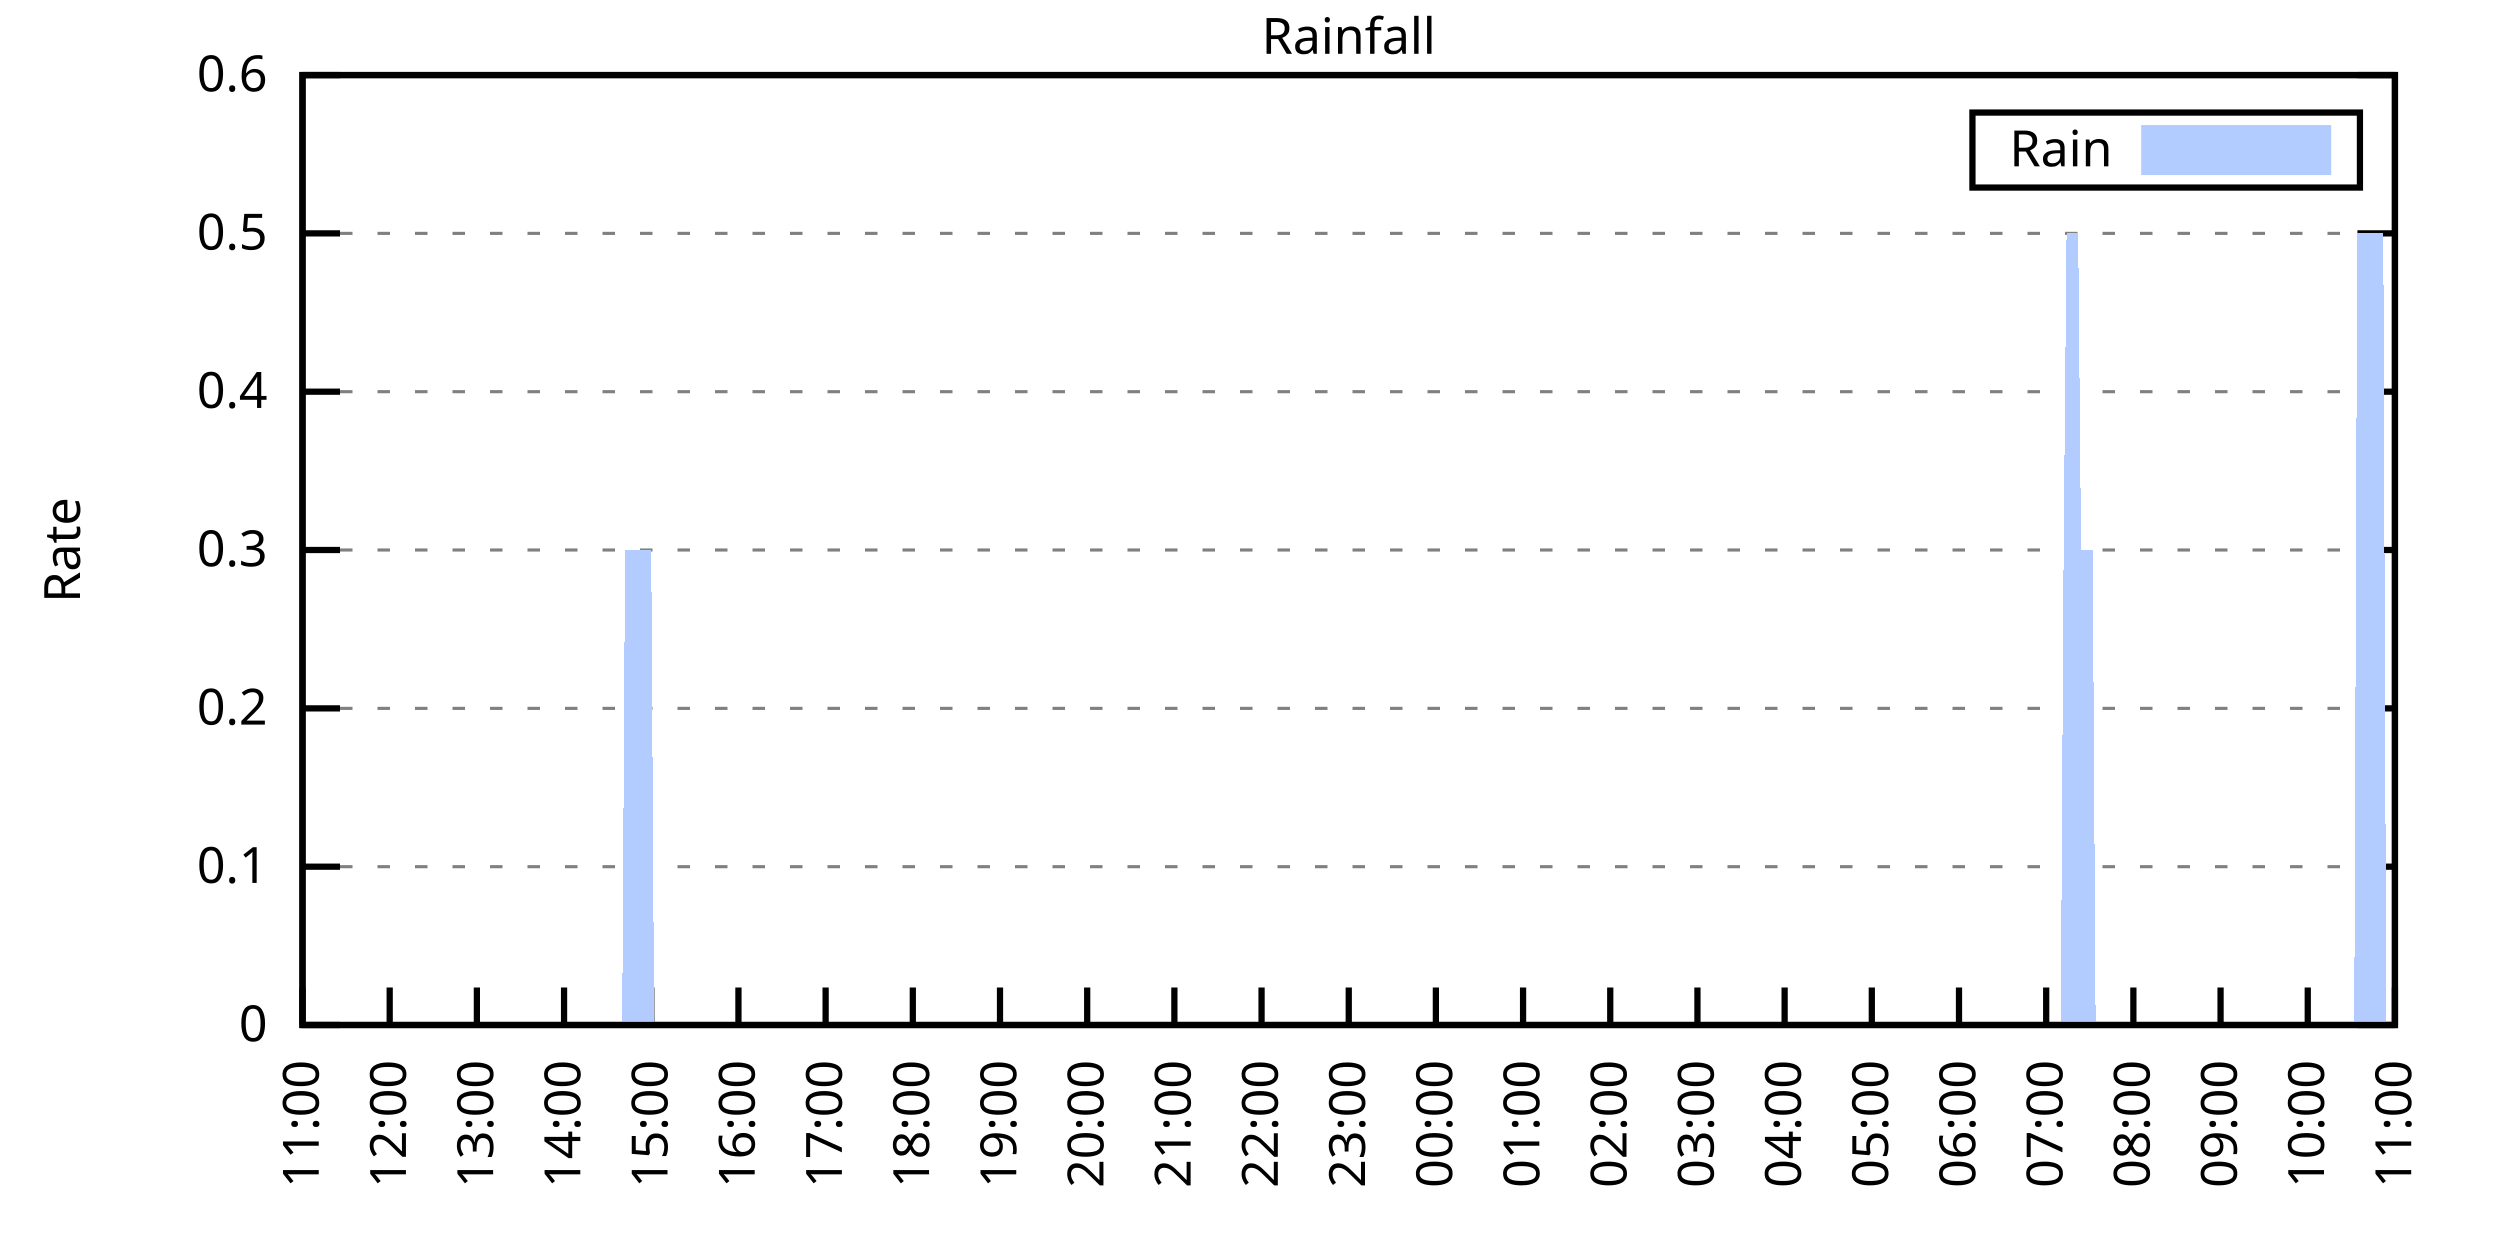
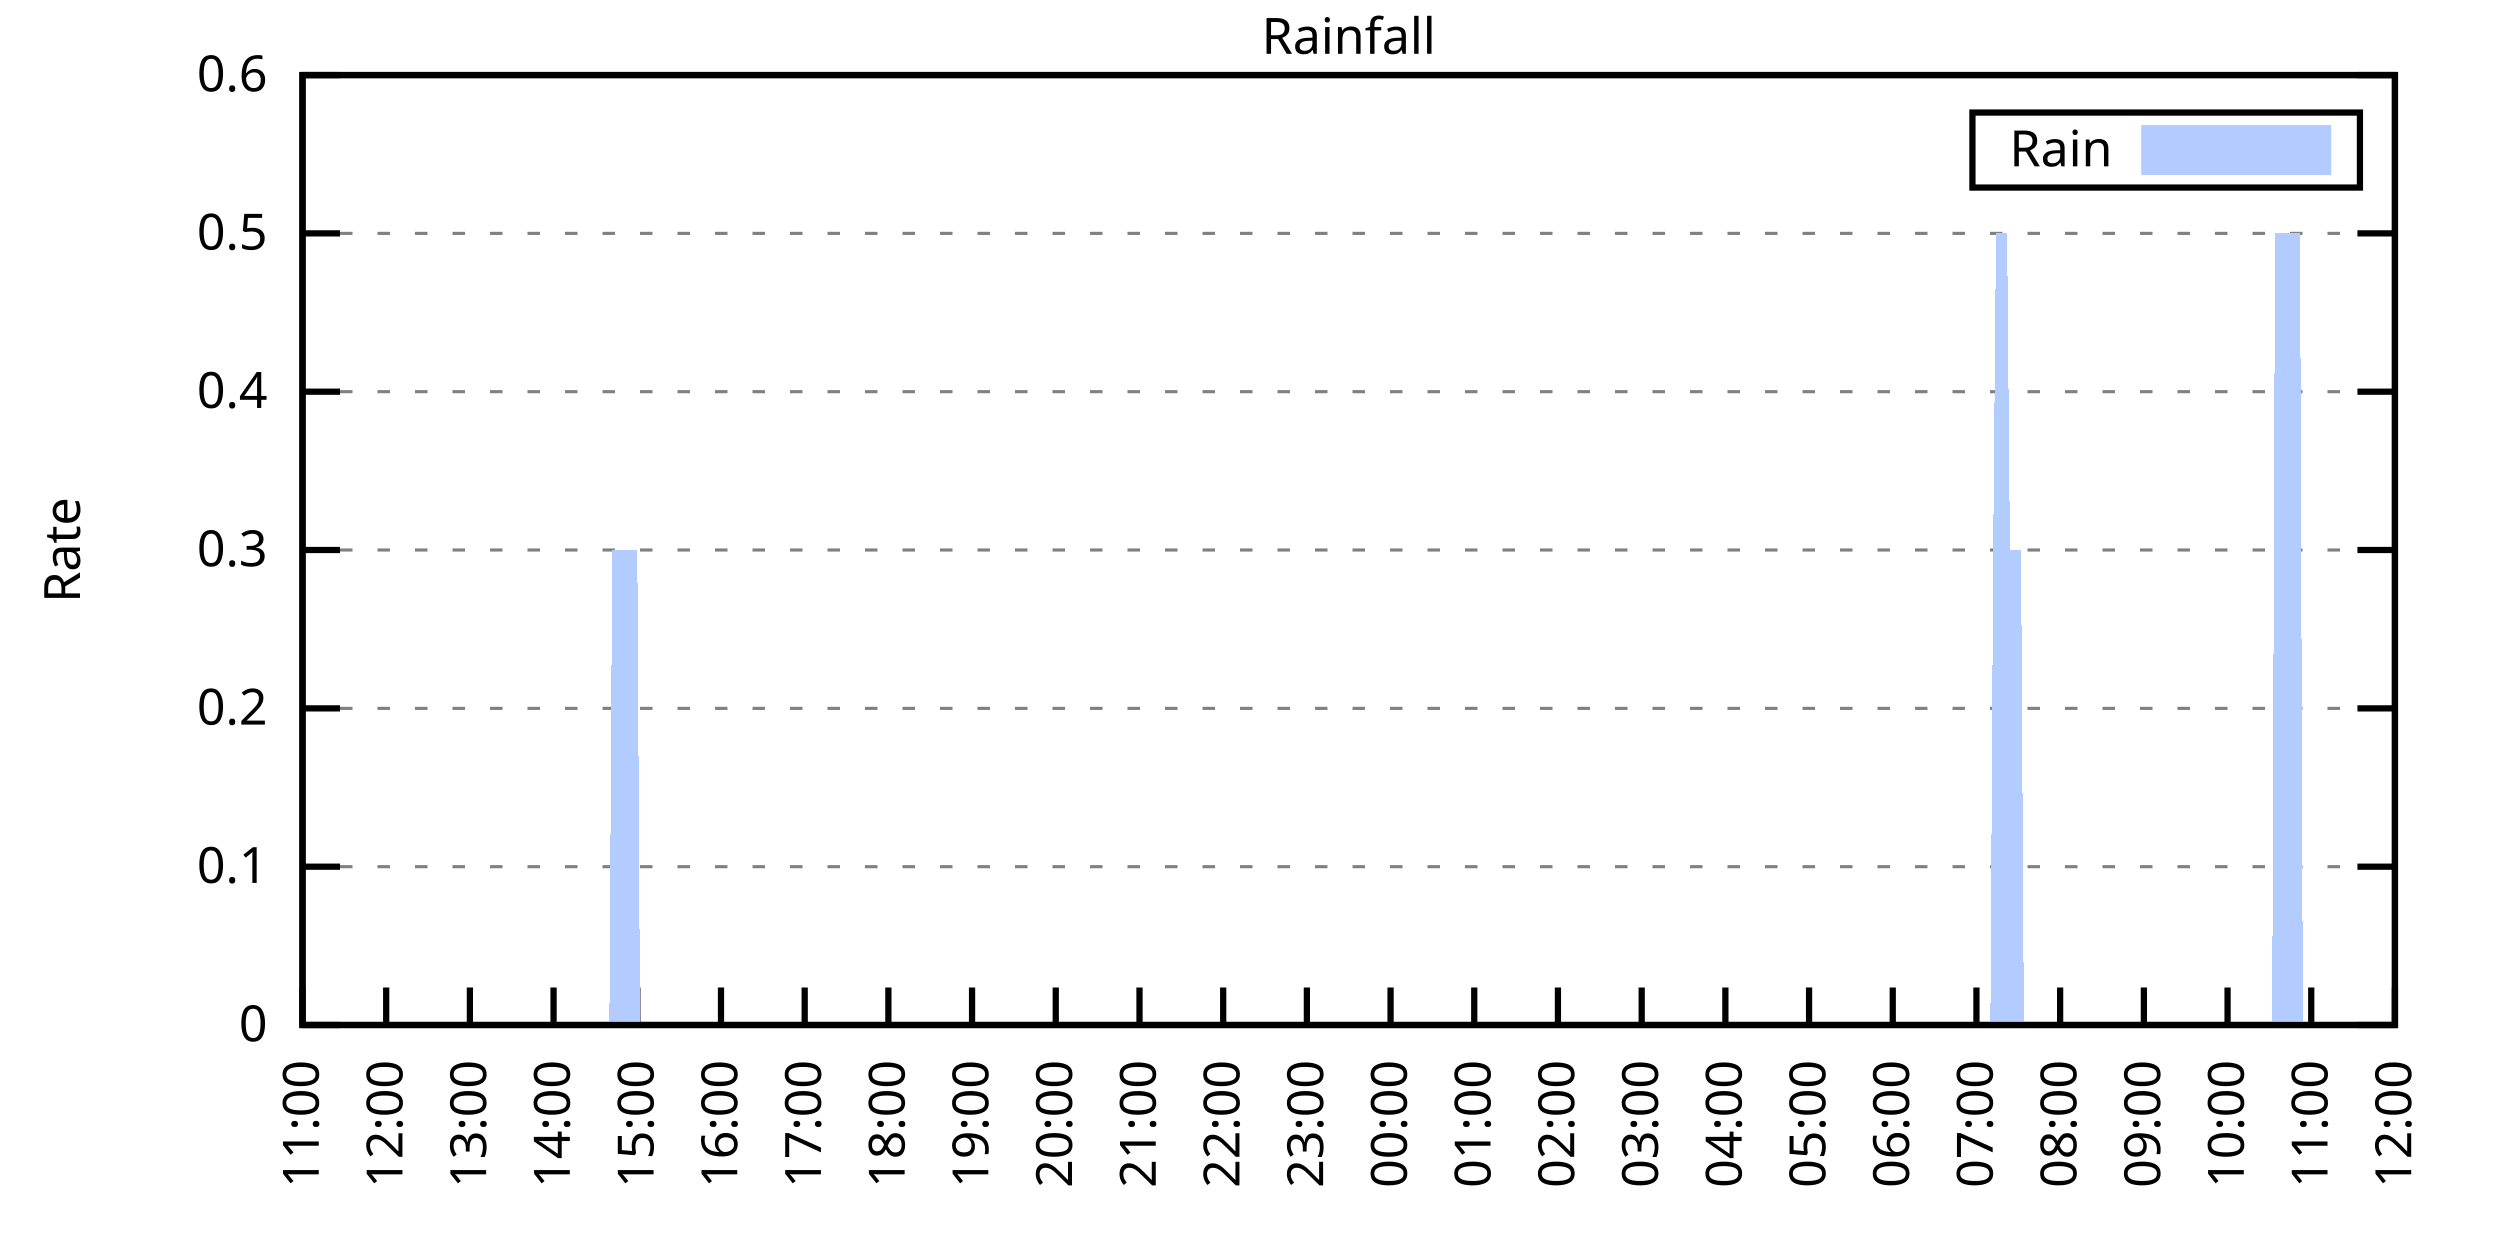
<svg xmlns="http://www.w3.org/2000/svg" xmlns:xlink="http://www.w3.org/1999/xlink" width="400" height="200" viewBox="0 0 400 200">
  <g id="gnuplot_canvas">
    <rect x="0" y="0" width="400" height="200" fill="none" />
    <defs>
      <circle id="gpDot" r="0.5" stroke-width="0.5" stroke="currentColor" />
      <path id="gpPt0" stroke-width="0.333" stroke="currentColor" d="M-1,0 h2 M0,-1 v2" />
      <path id="gpPt1" stroke-width="0.333" stroke="currentColor" d="M-1,-1 L1,1 M1,-1 L-1,1" />
      <path id="gpPt2" stroke-width="0.333" stroke="currentColor" d="M-1,0 L1,0 M0,-1 L0,1 M-1,-1 L1,1 M-1,1 L1,-1" />
      <rect id="gpPt3" stroke-width="0.333" stroke="currentColor" x="-1" y="-1" width="2" height="2" />
      <rect id="gpPt4" stroke-width="0.333" stroke="currentColor" fill="currentColor" x="-1" y="-1" width="2" height="2" />
      <circle id="gpPt5" stroke-width="0.333" stroke="currentColor" cx="0" cy="0" r="1" />
      <use xlink:href="#gpPt5" id="gpPt6" fill="currentColor" stroke="none" />
      <path id="gpPt7" stroke-width="0.333" stroke="currentColor" d="M0,-1.33 L-1.33,0.67 L1.33,0.67 z" />
      <use xlink:href="#gpPt7" id="gpPt8" fill="currentColor" stroke="none" />
      <use xlink:href="#gpPt7" id="gpPt9" stroke="currentColor" transform="rotate(180)" />
      <use xlink:href="#gpPt9" id="gpPt10" fill="currentColor" stroke="none" />
      <use xlink:href="#gpPt3" id="gpPt11" stroke="currentColor" transform="rotate(45)" />
      <use xlink:href="#gpPt11" id="gpPt12" fill="currentColor" stroke="none" />
      <path id="gpPt13" stroke-width="0.333" stroke="currentColor" d="M0,1.330 L1.265,0.411 L0.782,-1.067 L-0.782,-1.076 L-1.265,0.411 z" />
      <use xlink:href="#gpPt13" id="gpPt14" fill="currentColor" stroke="none" />
      <filter id="textbox" filterUnits="objectBoundingBox" x="0" y="0" height="1" width="1">
        <feFlood flood-color="white" flood-opacity="1" result="bgnd" />
        <feComposite in="SourceGraphic" in2="bgnd" operator="atop" />
      </filter>
      <filter id="greybox" filterUnits="objectBoundingBox" x="0" y="0" height="1" width="1">
        <feFlood flood-color="lightgrey" flood-opacity="1" result="grey" />
        <feComposite in="SourceGraphic" in2="grey" operator="atop" />
      </filter>
    </defs>
    <g fill="none" color="white" stroke="currentColor" stroke-width="1.00" stroke-linecap="butt" stroke-linejoin="miter">
</g>
    <g fill="none" color="black" stroke="currentColor" stroke-width="1.00" stroke-linecap="butt" stroke-linejoin="miter">
      <g stroke="none" shape-rendering="crispEdges">
        <polygon fill="rgb(255, 255, 255)" points="48.40,164.00 383.18,164.00 383.18,12.02 48.40,12.02 " />
      </g>
    </g>
    <g fill="none" color="black" stroke="currentColor" stroke-width="1.00" stroke-linecap="butt" stroke-linejoin="miter">
</g>
    <g fill="none" color="black" stroke="black" stroke-width="0.50" stroke-linecap="butt" stroke-linejoin="miter">
</g>
    <g fill="none" color="gray" stroke="currentColor" stroke-width="0.50" stroke-linecap="butt" stroke-linejoin="miter">
      <path stroke="gray" stroke-dasharray="2,4" class="gridline" d="M48.40,164.00 L383.19,164.00  " />
    </g>
    <g fill="none" color="gray" stroke="gray" stroke-width="1.00" stroke-linecap="butt" stroke-linejoin="miter">
</g>
    <g fill="none" color="black" stroke="currentColor" stroke-width="1.00" stroke-linecap="butt" stroke-linejoin="miter">
      <path stroke="black" d="M48.40,164.00 L54.40,164.00 M383.19,164.00 L377.19,164.00  " />
      <g transform="translate(42.80,166.60)" stroke="none" fill="black" font-family="Sans" font-size="8.00" text-anchor="end">
        <text>
          <tspan font-family="Sans"> 0</tspan>
        </text>
      </g>
    </g>
    <g fill="none" color="black" stroke="currentColor" stroke-width="1.00" stroke-linecap="butt" stroke-linejoin="miter">
</g>
    <g fill="none" color="black" stroke="black" stroke-width="0.50" stroke-linecap="butt" stroke-linejoin="miter">
</g>
    <g fill="none" color="gray" stroke="currentColor" stroke-width="0.50" stroke-linecap="butt" stroke-linejoin="miter">
      <path stroke="gray" stroke-dasharray="2,4" class="gridline" d="M48.40,138.67 L383.19,138.67  " />
    </g>
    <g fill="none" color="gray" stroke="gray" stroke-width="1.00" stroke-linecap="butt" stroke-linejoin="miter">
</g>
    <g fill="none" color="black" stroke="currentColor" stroke-width="1.00" stroke-linecap="butt" stroke-linejoin="miter">
      <path stroke="black" d="M48.40,138.67 L54.40,138.67 M383.19,138.67 L377.19,138.67  " />
      <g transform="translate(42.80,141.27)" stroke="none" fill="black" font-family="Sans" font-size="8.00" text-anchor="end">
        <text>
          <tspan font-family="Sans"> 0.1</tspan>
        </text>
      </g>
    </g>
    <g fill="none" color="black" stroke="currentColor" stroke-width="1.00" stroke-linecap="butt" stroke-linejoin="miter">
</g>
    <g fill="none" color="black" stroke="black" stroke-width="0.50" stroke-linecap="butt" stroke-linejoin="miter">
</g>
    <g fill="none" color="gray" stroke="currentColor" stroke-width="0.50" stroke-linecap="butt" stroke-linejoin="miter">
      <path stroke="gray" stroke-dasharray="2,4" class="gridline" d="M48.40,113.34 L383.19,113.34  " />
    </g>
    <g fill="none" color="gray" stroke="gray" stroke-width="1.00" stroke-linecap="butt" stroke-linejoin="miter">
</g>
    <g fill="none" color="black" stroke="currentColor" stroke-width="1.00" stroke-linecap="butt" stroke-linejoin="miter">
      <path stroke="black" d="M48.40,113.34 L54.40,113.34 M383.19,113.34 L377.19,113.34  " />
      <g transform="translate(42.80,115.94)" stroke="none" fill="black" font-family="Sans" font-size="8.00" text-anchor="end">
        <text>
          <tspan font-family="Sans"> 0.2</tspan>
        </text>
      </g>
    </g>
    <g fill="none" color="black" stroke="currentColor" stroke-width="1.00" stroke-linecap="butt" stroke-linejoin="miter">
</g>
    <g fill="none" color="black" stroke="black" stroke-width="0.50" stroke-linecap="butt" stroke-linejoin="miter">
</g>
    <g fill="none" color="gray" stroke="currentColor" stroke-width="0.50" stroke-linecap="butt" stroke-linejoin="miter">
      <path stroke="gray" stroke-dasharray="2,4" class="gridline" d="M48.40,88.00 L383.19,88.00  " />
    </g>
    <g fill="none" color="gray" stroke="gray" stroke-width="1.00" stroke-linecap="butt" stroke-linejoin="miter">
</g>
    <g fill="none" color="black" stroke="currentColor" stroke-width="1.00" stroke-linecap="butt" stroke-linejoin="miter">
      <path stroke="black" d="M48.40,88.00 L54.40,88.00 M383.19,88.00 L377.19,88.00  " />
      <g transform="translate(42.80,90.60)" stroke="none" fill="black" font-family="Sans" font-size="8.00" text-anchor="end">
        <text>
          <tspan font-family="Sans"> 0.3</tspan>
        </text>
      </g>
    </g>
    <g fill="none" color="black" stroke="currentColor" stroke-width="1.00" stroke-linecap="butt" stroke-linejoin="miter">
</g>
    <g fill="none" color="black" stroke="black" stroke-width="0.50" stroke-linecap="butt" stroke-linejoin="miter">
</g>
    <g fill="none" color="gray" stroke="currentColor" stroke-width="0.50" stroke-linecap="butt" stroke-linejoin="miter">
      <path stroke="gray" stroke-dasharray="2,4" class="gridline" d="M48.40,62.67 L383.19,62.67  " />
    </g>
    <g fill="none" color="gray" stroke="gray" stroke-width="1.00" stroke-linecap="butt" stroke-linejoin="miter">
</g>
    <g fill="none" color="black" stroke="currentColor" stroke-width="1.00" stroke-linecap="butt" stroke-linejoin="miter">
      <path stroke="black" d="M48.40,62.67 L54.40,62.67 M383.19,62.67 L377.19,62.67  " />
      <g transform="translate(42.80,65.27)" stroke="none" fill="black" font-family="Sans" font-size="8.00" text-anchor="end">
        <text>
          <tspan font-family="Sans"> 0.4</tspan>
        </text>
      </g>
    </g>
    <g fill="none" color="black" stroke="currentColor" stroke-width="1.00" stroke-linecap="butt" stroke-linejoin="miter">
</g>
    <g fill="none" color="black" stroke="black" stroke-width="0.50" stroke-linecap="butt" stroke-linejoin="miter">
</g>
    <g fill="none" color="gray" stroke="currentColor" stroke-width="0.50" stroke-linecap="butt" stroke-linejoin="miter">
      <path stroke="gray" stroke-dasharray="2,4" class="gridline" d="M48.40,37.34 L383.19,37.34  " />
    </g>
    <g fill="none" color="gray" stroke="gray" stroke-width="1.00" stroke-linecap="butt" stroke-linejoin="miter">
</g>
    <g fill="none" color="black" stroke="currentColor" stroke-width="1.00" stroke-linecap="butt" stroke-linejoin="miter">
      <path stroke="black" d="M48.40,37.34 L54.40,37.34 M383.19,37.34 L377.19,37.34  " />
      <g transform="translate(42.80,39.94)" stroke="none" fill="black" font-family="Sans" font-size="8.00" text-anchor="end">
        <text>
          <tspan font-family="Sans"> 0.5</tspan>
        </text>
      </g>
    </g>
    <g fill="none" color="black" stroke="currentColor" stroke-width="1.00" stroke-linecap="butt" stroke-linejoin="miter">
</g>
    <g fill="none" color="black" stroke="black" stroke-width="0.50" stroke-linecap="butt" stroke-linejoin="miter">
</g>
    <g fill="none" color="gray" stroke="currentColor" stroke-width="0.50" stroke-linecap="butt" stroke-linejoin="miter">
      <path stroke="gray" stroke-dasharray="2,4" class="gridline" d="M48.40,12.01 L383.19,12.01  " />
    </g>
    <g fill="none" color="gray" stroke="gray" stroke-width="1.00" stroke-linecap="butt" stroke-linejoin="miter">
</g>
    <g fill="none" color="black" stroke="currentColor" stroke-width="1.00" stroke-linecap="butt" stroke-linejoin="miter">
      <path stroke="black" d="M48.40,12.01 L54.40,12.01 M383.19,12.01 L377.19,12.01  " />
      <g transform="translate(42.80,14.61)" stroke="none" fill="black" font-family="Sans" font-size="8.00" text-anchor="end">
        <text>
          <tspan font-family="Sans"> 0.6</tspan>
        </text>
      </g>
    </g>
    <g fill="none" color="black" stroke="currentColor" stroke-width="1.00" stroke-linecap="butt" stroke-linejoin="miter">
      <path stroke="black" d="M48.40,164.00 L48.40,158.00  " />
      <g transform="translate(51.00,169.60) rotate(270.00)" stroke="none" fill="black" font-family="Sans" font-size="8.00" text-anchor="end">
        <text>
          <tspan font-family="Sans">11:00</tspan>
        </text>
      </g>
    </g>
    <g fill="none" color="black" stroke="currentColor" stroke-width="1.00" stroke-linecap="butt" stroke-linejoin="miter">
-       <path stroke="black" d="M62.35,164.00 L62.35,158.00  " />
-       <g transform="translate(64.95,169.60) rotate(270.00)" stroke="none" fill="black" font-family="Sans" font-size="8.00" text-anchor="end">
+       <path stroke="black" d="M61.79,164.00 L61.79,158.00  " />
+       <g transform="translate(64.39,169.60) rotate(270.00)" stroke="none" fill="black" font-family="Sans" font-size="8.00" text-anchor="end">
        <text>
          <tspan font-family="Sans">12:00</tspan>
        </text>
      </g>
    </g>
    <g fill="none" color="black" stroke="currentColor" stroke-width="1.00" stroke-linecap="butt" stroke-linejoin="miter">
-       <path stroke="black" d="M76.30,164.00 L76.30,158.00  " />
-       <g transform="translate(78.90,169.60) rotate(270.00)" stroke="none" fill="black" font-family="Sans" font-size="8.00" text-anchor="end">
+       <path stroke="black" d="M75.18,164.00 L75.18,158.00  " />
+       <g transform="translate(77.78,169.60) rotate(270.00)" stroke="none" fill="black" font-family="Sans" font-size="8.00" text-anchor="end">
        <text>
          <tspan font-family="Sans">13:00</tspan>
        </text>
      </g>
    </g>
    <g fill="none" color="black" stroke="currentColor" stroke-width="1.00" stroke-linecap="butt" stroke-linejoin="miter">
-       <path stroke="black" d="M90.25,164.00 L90.25,158.00  " />
-       <g transform="translate(92.85,169.60) rotate(270.00)" stroke="none" fill="black" font-family="Sans" font-size="8.00" text-anchor="end">
+       <path stroke="black" d="M88.57,164.00 L88.57,158.00  " />
+       <g transform="translate(91.17,169.60) rotate(270.00)" stroke="none" fill="black" font-family="Sans" font-size="8.00" text-anchor="end">
        <text>
          <tspan font-family="Sans">14:00</tspan>
        </text>
      </g>
    </g>
    <g fill="none" color="black" stroke="currentColor" stroke-width="1.00" stroke-linecap="butt" stroke-linejoin="miter">
-       <path stroke="black" d="M104.20,164.00 L104.20,158.00  " />
-       <g transform="translate(106.80,169.60) rotate(270.00)" stroke="none" fill="black" font-family="Sans" font-size="8.00" text-anchor="end">
+       <path stroke="black" d="M101.97,164.00 L101.97,158.00  " />
+       <g transform="translate(104.57,169.60) rotate(270.00)" stroke="none" fill="black" font-family="Sans" font-size="8.00" text-anchor="end">
        <text>
          <tspan font-family="Sans">15:00</tspan>
        </text>
      </g>
    </g>
    <g fill="none" color="black" stroke="currentColor" stroke-width="1.00" stroke-linecap="butt" stroke-linejoin="miter">
-       <path stroke="black" d="M118.15,164.00 L118.15,158.00  " />
-       <g transform="translate(120.75,169.60) rotate(270.00)" stroke="none" fill="black" font-family="Sans" font-size="8.00" text-anchor="end">
+       <path stroke="black" d="M115.36,164.00 L115.36,158.00  " />
+       <g transform="translate(117.96,169.60) rotate(270.00)" stroke="none" fill="black" font-family="Sans" font-size="8.00" text-anchor="end">
        <text>
          <tspan font-family="Sans">16:00</tspan>
        </text>
      </g>
    </g>
    <g fill="none" color="black" stroke="currentColor" stroke-width="1.00" stroke-linecap="butt" stroke-linejoin="miter">
-       <path stroke="black" d="M132.10,164.00 L132.10,158.00  " />
-       <g transform="translate(134.70,169.60) rotate(270.00)" stroke="none" fill="black" font-family="Sans" font-size="8.00" text-anchor="end">
+       <path stroke="black" d="M128.75,164.00 L128.75,158.00  " />
+       <g transform="translate(131.35,169.60) rotate(270.00)" stroke="none" fill="black" font-family="Sans" font-size="8.00" text-anchor="end">
        <text>
          <tspan font-family="Sans">17:00</tspan>
        </text>
      </g>
    </g>
    <g fill="none" color="black" stroke="currentColor" stroke-width="1.00" stroke-linecap="butt" stroke-linejoin="miter">
-       <path stroke="black" d="M146.05,164.00 L146.05,158.00  " />
-       <g transform="translate(148.65,169.60) rotate(270.00)" stroke="none" fill="black" font-family="Sans" font-size="8.00" text-anchor="end">
+       <path stroke="black" d="M142.14,164.00 L142.14,158.00  " />
+       <g transform="translate(144.74,169.60) rotate(270.00)" stroke="none" fill="black" font-family="Sans" font-size="8.00" text-anchor="end">
        <text>
          <tspan font-family="Sans">18:00</tspan>
        </text>
      </g>
    </g>
    <g fill="none" color="black" stroke="currentColor" stroke-width="1.00" stroke-linecap="butt" stroke-linejoin="miter">
-       <path stroke="black" d="M160.00,164.00 L160.00,158.00  " />
-       <g transform="translate(162.60,169.60) rotate(270.00)" stroke="none" fill="black" font-family="Sans" font-size="8.00" text-anchor="end">
+       <path stroke="black" d="M155.53,164.00 L155.53,158.00  " />
+       <g transform="translate(158.13,169.60) rotate(270.00)" stroke="none" fill="black" font-family="Sans" font-size="8.00" text-anchor="end">
        <text>
          <tspan font-family="Sans">19:00</tspan>
        </text>
      </g>
    </g>
    <g fill="none" color="black" stroke="currentColor" stroke-width="1.00" stroke-linecap="butt" stroke-linejoin="miter">
-       <path stroke="black" d="M173.95,164.00 L173.95,158.00  " />
-       <g transform="translate(176.55,169.60) rotate(270.00)" stroke="none" fill="black" font-family="Sans" font-size="8.00" text-anchor="end">
+       <path stroke="black" d="M168.92,164.00 L168.92,158.00  " />
+       <g transform="translate(171.52,169.60) rotate(270.00)" stroke="none" fill="black" font-family="Sans" font-size="8.00" text-anchor="end">
        <text>
          <tspan font-family="Sans">20:00</tspan>
        </text>
      </g>
    </g>
    <g fill="none" color="black" stroke="currentColor" stroke-width="1.00" stroke-linecap="butt" stroke-linejoin="miter">
-       <path stroke="black" d="M187.90,164.00 L187.90,158.00  " />
-       <g transform="translate(190.50,169.60) rotate(270.00)" stroke="none" fill="black" font-family="Sans" font-size="8.00" text-anchor="end">
+       <path stroke="black" d="M182.32,164.00 L182.32,158.00  " />
+       <g transform="translate(184.92,169.60) rotate(270.00)" stroke="none" fill="black" font-family="Sans" font-size="8.00" text-anchor="end">
        <text>
          <tspan font-family="Sans">21:00</tspan>
        </text>
      </g>
    </g>
    <g fill="none" color="black" stroke="currentColor" stroke-width="1.00" stroke-linecap="butt" stroke-linejoin="miter">
-       <path stroke="black" d="M201.85,164.00 L201.85,158.00  " />
-       <g transform="translate(204.45,169.60) rotate(270.00)" stroke="none" fill="black" font-family="Sans" font-size="8.00" text-anchor="end">
+       <path stroke="black" d="M195.71,164.00 L195.71,158.00  " />
+       <g transform="translate(198.31,169.60) rotate(270.00)" stroke="none" fill="black" font-family="Sans" font-size="8.00" text-anchor="end">
        <text>
          <tspan font-family="Sans">22:00</tspan>
        </text>
      </g>
    </g>
    <g fill="none" color="black" stroke="currentColor" stroke-width="1.00" stroke-linecap="butt" stroke-linejoin="miter">
-       <path stroke="black" d="M215.80,164.00 L215.80,158.00  " />
-       <g transform="translate(218.40,169.60) rotate(270.00)" stroke="none" fill="black" font-family="Sans" font-size="8.00" text-anchor="end">
+       <path stroke="black" d="M209.10,164.00 L209.10,158.00  " />
+       <g transform="translate(211.70,169.60) rotate(270.00)" stroke="none" fill="black" font-family="Sans" font-size="8.00" text-anchor="end">
        <text>
          <tspan font-family="Sans">23:00</tspan>
        </text>
      </g>
    </g>
    <g fill="none" color="black" stroke="currentColor" stroke-width="1.00" stroke-linecap="butt" stroke-linejoin="miter">
-       <path stroke="black" d="M229.74,164.00 L229.74,158.00  " />
-       <g transform="translate(232.34,169.60) rotate(270.00)" stroke="none" fill="black" font-family="Sans" font-size="8.00" text-anchor="end">
+       <path stroke="black" d="M222.49,164.00 L222.49,158.00  " />
+       <g transform="translate(225.09,169.60) rotate(270.00)" stroke="none" fill="black" font-family="Sans" font-size="8.00" text-anchor="end">
        <text>
          <tspan font-family="Sans">00:00</tspan>
        </text>
      </g>
    </g>
    <g fill="none" color="black" stroke="currentColor" stroke-width="1.00" stroke-linecap="butt" stroke-linejoin="miter">
-       <path stroke="black" d="M243.69,164.00 L243.69,158.00  " />
-       <g transform="translate(246.29,169.60) rotate(270.00)" stroke="none" fill="black" font-family="Sans" font-size="8.00" text-anchor="end">
+       <path stroke="black" d="M235.88,164.00 L235.88,158.00  " />
+       <g transform="translate(238.48,169.60) rotate(270.00)" stroke="none" fill="black" font-family="Sans" font-size="8.00" text-anchor="end">
        <text>
          <tspan font-family="Sans">01:00</tspan>
        </text>
      </g>
    </g>
    <g fill="none" color="black" stroke="currentColor" stroke-width="1.00" stroke-linecap="butt" stroke-linejoin="miter">
-       <path stroke="black" d="M257.64,164.00 L257.64,158.00  " />
-       <g transform="translate(260.24,169.60) rotate(270.00)" stroke="none" fill="black" font-family="Sans" font-size="8.00" text-anchor="end">
+       <path stroke="black" d="M249.27,164.00 L249.27,158.00  " />
+       <g transform="translate(251.87,169.60) rotate(270.00)" stroke="none" fill="black" font-family="Sans" font-size="8.00" text-anchor="end">
        <text>
          <tspan font-family="Sans">02:00</tspan>
        </text>
      </g>
    </g>
    <g fill="none" color="black" stroke="currentColor" stroke-width="1.00" stroke-linecap="butt" stroke-linejoin="miter">
-       <path stroke="black" d="M271.59,164.00 L271.59,158.00  " />
-       <g transform="translate(274.19,169.60) rotate(270.00)" stroke="none" fill="black" font-family="Sans" font-size="8.00" text-anchor="end">
+       <path stroke="black" d="M262.67,164.00 L262.67,158.00  " />
+       <g transform="translate(265.27,169.60) rotate(270.00)" stroke="none" fill="black" font-family="Sans" font-size="8.00" text-anchor="end">
        <text>
          <tspan font-family="Sans">03:00</tspan>
        </text>
      </g>
    </g>
    <g fill="none" color="black" stroke="currentColor" stroke-width="1.00" stroke-linecap="butt" stroke-linejoin="miter">
-       <path stroke="black" d="M285.54,164.00 L285.54,158.00  " />
-       <g transform="translate(288.14,169.60) rotate(270.00)" stroke="none" fill="black" font-family="Sans" font-size="8.00" text-anchor="end">
+       <path stroke="black" d="M276.06,164.00 L276.06,158.00  " />
+       <g transform="translate(278.66,169.60) rotate(270.00)" stroke="none" fill="black" font-family="Sans" font-size="8.00" text-anchor="end">
        <text>
          <tspan font-family="Sans">04:00</tspan>
        </text>
      </g>
    </g>
    <g fill="none" color="black" stroke="currentColor" stroke-width="1.00" stroke-linecap="butt" stroke-linejoin="miter">
-       <path stroke="black" d="M299.49,164.00 L299.49,158.00  " />
-       <g transform="translate(302.09,169.60) rotate(270.00)" stroke="none" fill="black" font-family="Sans" font-size="8.00" text-anchor="end">
+       <path stroke="black" d="M289.45,164.00 L289.45,158.00  " />
+       <g transform="translate(292.05,169.60) rotate(270.00)" stroke="none" fill="black" font-family="Sans" font-size="8.00" text-anchor="end">
        <text>
          <tspan font-family="Sans">05:00</tspan>
        </text>
      </g>
    </g>
    <g fill="none" color="black" stroke="currentColor" stroke-width="1.00" stroke-linecap="butt" stroke-linejoin="miter">
-       <path stroke="black" d="M313.44,164.00 L313.44,158.00  " />
-       <g transform="translate(316.04,169.60) rotate(270.00)" stroke="none" fill="black" font-family="Sans" font-size="8.00" text-anchor="end">
+       <path stroke="black" d="M302.84,164.00 L302.84,158.00  " />
+       <g transform="translate(305.44,169.60) rotate(270.00)" stroke="none" fill="black" font-family="Sans" font-size="8.00" text-anchor="end">
        <text>
          <tspan font-family="Sans">06:00</tspan>
        </text>
      </g>
    </g>
    <g fill="none" color="black" stroke="currentColor" stroke-width="1.00" stroke-linecap="butt" stroke-linejoin="miter">
-       <path stroke="black" d="M327.39,164.00 L327.39,158.00  " />
-       <g transform="translate(329.99,169.60) rotate(270.00)" stroke="none" fill="black" font-family="Sans" font-size="8.00" text-anchor="end">
+       <path stroke="black" d="M316.23,164.00 L316.23,158.00  " />
+       <g transform="translate(318.83,169.60) rotate(270.00)" stroke="none" fill="black" font-family="Sans" font-size="8.00" text-anchor="end">
        <text>
          <tspan font-family="Sans">07:00</tspan>
        </text>
      </g>
    </g>
    <g fill="none" color="black" stroke="currentColor" stroke-width="1.00" stroke-linecap="butt" stroke-linejoin="miter">
-       <path stroke="black" d="M341.34,164.00 L341.34,158.00  " />
-       <g transform="translate(343.94,169.60) rotate(270.00)" stroke="none" fill="black" font-family="Sans" font-size="8.00" text-anchor="end">
+       <path stroke="black" d="M329.62,164.00 L329.62,158.00  " />
+       <g transform="translate(332.22,169.60) rotate(270.00)" stroke="none" fill="black" font-family="Sans" font-size="8.00" text-anchor="end">
        <text>
          <tspan font-family="Sans">08:00</tspan>
        </text>
      </g>
    </g>
    <g fill="none" color="black" stroke="currentColor" stroke-width="1.00" stroke-linecap="butt" stroke-linejoin="miter">
-       <path stroke="black" d="M355.29,164.00 L355.29,158.00  " />
-       <g transform="translate(357.89,169.60) rotate(270.00)" stroke="none" fill="black" font-family="Sans" font-size="8.00" text-anchor="end">
+       <path stroke="black" d="M343.02,164.00 L343.02,158.00  " />
+       <g transform="translate(345.62,169.60) rotate(270.00)" stroke="none" fill="black" font-family="Sans" font-size="8.00" text-anchor="end">
        <text>
          <tspan font-family="Sans">09:00</tspan>
        </text>
      </g>
    </g>
    <g fill="none" color="black" stroke="currentColor" stroke-width="1.00" stroke-linecap="butt" stroke-linejoin="miter">
-       <path stroke="black" d="M369.24,164.00 L369.24,158.00  " />
-       <g transform="translate(371.84,169.60) rotate(270.00)" stroke="none" fill="black" font-family="Sans" font-size="8.00" text-anchor="end">
+       <path stroke="black" d="M356.41,164.00 L356.41,158.00  " />
+       <g transform="translate(359.01,169.60) rotate(270.00)" stroke="none" fill="black" font-family="Sans" font-size="8.00" text-anchor="end">
        <text>
          <tspan font-family="Sans">10:00</tspan>
+         </text>
+       </g>
+     </g>
+     <g fill="none" color="black" stroke="currentColor" stroke-width="1.00" stroke-linecap="butt" stroke-linejoin="miter">
+       <path stroke="black" d="M369.80,164.00 L369.80,158.00  " />
+       <g transform="translate(372.40,169.60) rotate(270.00)" stroke="none" fill="black" font-family="Sans" font-size="8.00" text-anchor="end">
+         <text>
+           <tspan font-family="Sans">11:00</tspan>
        </text>
      </g>
    </g>
    <g fill="none" color="black" stroke="currentColor" stroke-width="1.00" stroke-linecap="butt" stroke-linejoin="miter">
      <path stroke="black" d="M383.19,164.00 L383.19,158.00  " />
      <g transform="translate(385.79,169.60) rotate(270.00)" stroke="none" fill="black" font-family="Sans" font-size="8.00" text-anchor="end">
        <text>
-           <tspan font-family="Sans">11:00</tspan>
+           <tspan font-family="Sans">12:00</tspan>
        </text>
      </g>
    </g>
    <g fill="none" color="black" stroke="currentColor" stroke-width="1.00" stroke-linecap="butt" stroke-linejoin="miter">
</g>
    <g fill="none" color="black" stroke="currentColor" stroke-width="1.00" stroke-linecap="butt" stroke-linejoin="miter">
      <path stroke="black" d="M48.40,12.01 L48.40,164.00 L383.19,164.00 L383.19,12.01 L48.40,12.01 Z  " />
    </g>
    <g fill="none" color="black" stroke="currentColor" stroke-width="1.00" stroke-linecap="butt" stroke-linejoin="miter">
</g>
    <g fill="none" color="black" stroke="currentColor" stroke-width="1.00" stroke-linecap="butt" stroke-linejoin="miter">
      <path stroke="black" d="M315.59,30.01 L315.59,18.01 L377.59,18.01 L377.59,30.01 L315.59,30.01 Z  " />
    </g>
    <g id="Rainfall_plot_1">
      <g fill="none" color="white" stroke="black" stroke-width="2.00" stroke-linecap="butt" stroke-linejoin="miter">
</g>
      <g fill="none" color="black" stroke="currentColor" stroke-width="2.00" stroke-linecap="butt" stroke-linejoin="miter">
        <g transform="translate(337.99,26.61)" stroke="none" fill="black" font-family="Sans" font-size="8.00" text-anchor="end">
          <text>
            <tspan font-family="Sans">Rain</tspan>
          </text>
        </g>
      </g>
      <g fill="none" color="black" stroke="currentColor" stroke-width="2.00" stroke-linecap="butt" stroke-linejoin="miter">
        <g stroke="none" shape-rendering="crispEdges">
          <polygon fill="rgb(178, 204, 255)" points="343.59,27.01 371.99,27.01 371.99,21.01 343.59,21.01 " />
        </g>
        <path stroke="rgb(178, 204, 255)" d="M343.59,27.01 L371.99,27.01 L371.99,21.01 L343.59,21.01 L343.59,27.01 Z  " />
      </g>
      <g fill="none" color="black" stroke="currentColor" stroke-width="2.00" stroke-linecap="butt" stroke-linejoin="miter">
        <g stroke="none" shape-rendering="crispEdges">
-           <polygon fill="rgb(178, 204, 255)" points="48.86,164.00 49.33,164.00 49.79,164.00 50.26,164.00 50.72,164.00 51.19,164.00 51.65,164.00 52.12,164.00 52.58,164.00 53.05,164.00 53.51,164.00 53.98,164.00 54.44,164.00 54.91,164.00 55.37,164.00 55.84,164.00 56.30,164.00 56.77,164.00 57.23,164.00 57.70,164.00 58.16,164.00 58.63,164.00 59.09,164.00 59.56,164.00 60.02,164.00 60.49,164.00 60.95,164.00 61.42,164.00 61.88,164.00 62.35,164.00 62.81,164.00 63.28,164.00 63.74,164.00 64.21,164.00 64.67,164.00 65.14,164.00 65.60,164.00 66.07,164.00 66.53,164.00 67.00,164.00 67.46,164.00 67.93,164.00 68.39,164.00 68.86,164.00 69.32,164.00 69.79,164.00 70.25,164.00 70.72,164.00 71.18,164.00 71.65,164.00 72.11,164.00 72.58,164.00 73.04,164.00 73.51,164.00 73.97,164.00 74.44,164.00 74.90,164.00 75.37,164.00 75.83,164.00 76.30,164.00 76.76,164.00 77.23,164.00 77.69,164.00 78.16,164.00 78.62,164.00 79.09,164.00 79.55,164.00 80.02,164.00 80.48,164.00 80.95,164.00 81.41,164.00 81.88,164.00 81.88,164.00 82.34,164.00 82.81,164.00 83.27,164.00 83.74,164.00 83.97,164.00 84.20,164.00 84.67,164.00 85.13,164.00 85.60,164.00 86.06,164.00 86.53,164.00 86.99,164.00 87.46,164.00 87.92,164.00 88.39,164.00 88.85,164.00 89.32,164.00 89.78,164.00 90.25,164.00 90.71,164.00 91.18,164.00 91.64,164.00 92.11,164.00 92.57,164.00 93.04,164.00 93.50,164.00 93.97,164.00 94.43,164.00 94.90,164.00 95.36,164.00 95.83,164.00 96.29,164.00 96.76,164.00 97.22,164.00 97.69,164.00 98.15,164.00 98.62,164.00 99.08,164.00 99.55,164.00 100.01,88.00 100.48,88.00 100.94,88.00 101.41,88.00 101.87,88.00 102.34,88.00 102.80,88.00 103.27,88.00 103.73,88.00 104.20,88.00 104.66,164.00 105.13,164.00 105.59,164.00 106.06,164.00 106.52,164.00 106.99,164.00 107.45,164.00 107.92,164.00 108.38,164.00 108.85,164.00 109.31,164.00 109.78,164.00 325.07,164.00 325.53,164.00 326.00,164.00 326.46,164.00 326.93,164.00 327.39,164.00 327.86,164.00 328.32,164.00 328.79,164.00 329.25,164.00 329.72,164.00 330.18,88.00 330.65,37.34 331.11,37.34 331.58,37.34 332.04,37.34 332.51,37.34 332.97,88.00 333.44,88.00 333.90,88.00 334.37,88.00 334.83,88.00 335.30,164.00 335.76,164.00 336.23,164.00 336.69,164.00 337.16,164.00 337.62,164.00 338.09,164.00 338.55,164.00 339.02,164.00 339.48,164.00 339.95,164.00 340.41,164.00 340.88,164.00 341.34,164.00 341.81,164.00 342.27,164.00 342.74,164.00 343.20,164.00 343.67,164.00 344.13,164.00 344.60,164.00 345.06,164.00 345.53,164.00 345.99,164.00 346.46,164.00 346.92,164.00 347.39,164.00 347.85,164.00 348.32,164.00 348.78,164.00 349.25,164.00 349.71,164.00 350.18,164.00 350.64,164.00 351.11,164.00 351.57,164.00 352.04,164.00 352.50,164.00 352.97,164.00 353.43,164.00 353.90,164.00 354.36,164.00 354.83,164.00 355.29,164.00 355.76,164.00 356.22,164.00 356.69,164.00 357.15,164.00 357.62,164.00 358.08,164.00 358.55,164.00 359.01,164.00 359.48,164.00 359.94,164.00 360.41,164.00 360.87,164.00 361.34,164.00 361.80,164.00 362.27,164.00 362.73,164.00 363.20,164.00 363.66,164.00 364.13,164.00 364.59,164.00 365.06,164.00 365.52,164.00 365.99,164.00 366.45,164.00 366.92,164.00 367.38,164.00 367.85,164.00 368.31,164.00 368.78,164.00 369.24,164.00 369.71,164.00 370.17,164.00 370.64,164.00 371.10,164.00 371.57,164.00 372.03,164.00 372.50,164.00 372.96,164.00 373.43,164.00 373.89,164.00 374.36,164.00 374.82,164.00 375.29,164.00 375.75,164.00 376.22,164.00 376.68,164.00 377.15,37.34 378.54,37.34 379.01,37.34 379.47,37.34 379.94,37.34 380.40,37.34 380.87,37.34 381.33,37.34 381.80,164.00 382.26,164.00 382.73,164.00 383.19,164.00 383.19,164.00 48.86,164.00 " />
+           <polygon fill="rgb(178, 204, 255)" points="51.97,164.00 52.42,164.00 52.86,164.00 53.31,164.00 53.76,164.00 54.20,164.00 54.65,164.00 55.10,164.00 55.54,164.00 55.99,164.00 56.43,164.00 56.88,164.00 57.33,164.00 57.77,164.00 58.22,164.00 58.67,164.00 59.11,164.00 59.56,164.00 60.01,164.00 60.45,164.00 60.90,164.00 61.35,164.00 61.79,164.00 62.24,164.00 62.68,164.00 63.13,164.00 63.58,164.00 64.02,164.00 64.47,164.00 64.92,164.00 65.36,164.00 65.81,164.00 66.26,164.00 66.70,164.00 67.15,164.00 67.59,164.00 68.04,164.00 68.49,164.00 68.93,164.00 69.38,164.00 69.83,164.00 70.27,164.00 70.72,164.00 71.17,164.00 71.61,164.00 72.06,164.00 72.50,164.00 72.95,164.00 73.40,164.00 73.84,164.00 74.29,164.00 74.74,164.00 75.18,164.00 75.63,164.00 76.08,164.00 76.52,164.00 76.97,164.00 77.42,164.00 77.86,164.00 78.31,164.00 78.75,164.00 79.20,164.00 79.65,164.00 80.09,164.00 80.54,164.00 80.54,164.00 80.99,164.00 81.43,164.00 81.88,164.00 82.33,164.00 82.55,164.00 82.77,164.00 83.22,164.00 83.66,164.00 84.11,164.00 84.56,164.00 85.00,164.00 85.45,164.00 85.90,164.00 86.34,164.00 86.79,164.00 87.24,164.00 87.68,164.00 88.13,164.00 88.57,164.00 89.02,164.00 89.47,164.00 89.91,164.00 90.36,164.00 90.81,164.00 91.25,164.00 91.70,164.00 92.15,164.00 92.59,164.00 93.04,164.00 93.49,164.00 93.93,164.00 94.38,164.00 94.82,164.00 95.27,164.00 95.72,164.00 96.16,164.00 96.61,164.00 97.06,164.00 97.50,164.00 97.95,88.00 98.40,88.00 98.84,88.00 99.29,88.00 99.73,88.00 100.18,88.00 100.63,88.00 101.07,88.00 101.52,88.00 101.97,88.00 102.41,164.00 102.86,164.00 103.31,164.00 103.75,164.00 104.20,164.00 104.64,164.00 105.09,164.00 105.54,164.00 105.98,164.00 106.43,164.00 106.88,164.00 107.32,164.00 314.00,164.00 314.45,164.00 314.89,164.00 315.34,164.00 315.79,164.00 316.23,164.00 316.68,164.00 317.12,164.00 317.57,164.00 318.02,164.00 318.46,164.00 318.91,88.00 319.36,37.34 319.80,37.34 320.25,37.34 320.70,37.34 321.14,37.34 321.59,88.00 322.04,88.00 322.48,88.00 322.93,88.00 323.37,88.00 323.82,164.00 324.27,164.00 324.71,164.00 325.16,164.00 325.61,164.00 326.05,164.00 326.50,164.00 326.95,164.00 327.39,164.00 327.84,164.00 328.28,164.00 328.73,164.00 329.18,164.00 329.62,164.00 330.07,164.00 330.52,164.00 330.96,164.00 331.41,164.00 331.86,164.00 332.30,164.00 332.75,164.00 333.19,164.00 333.64,164.00 334.09,164.00 334.53,164.00 334.98,164.00 335.43,164.00 335.87,164.00 336.32,164.00 336.77,164.00 337.21,164.00 337.66,164.00 338.10,164.00 338.55,164.00 339.00,164.00 339.44,164.00 339.89,164.00 340.34,164.00 340.78,164.00 341.23,164.00 341.68,164.00 342.12,164.00 342.57,164.00 343.02,164.00 343.46,164.00 343.91,164.00 344.35,164.00 344.80,164.00 345.25,164.00 345.69,164.00 346.14,164.00 346.59,164.00 347.03,164.00 347.48,164.00 347.93,164.00 348.37,164.00 348.82,164.00 349.26,164.00 349.71,164.00 350.16,164.00 350.60,164.00 351.05,164.00 351.50,164.00 351.94,164.00 352.39,164.00 352.84,164.00 353.28,164.00 353.73,164.00 354.17,164.00 354.62,164.00 355.07,164.00 355.51,164.00 355.96,164.00 356.41,164.00 356.85,164.00 357.30,164.00 357.75,164.00 358.19,164.00 358.64,164.00 359.09,164.00 359.53,164.00 359.98,164.00 360.42,164.00 360.87,164.00 361.32,164.00 361.76,164.00 362.21,164.00 362.66,164.00 363.10,164.00 363.55,164.00 364.00,37.34 365.33,37.34 365.78,37.34 366.23,37.34 366.67,37.34 367.12,37.34 367.57,37.34 368.01,37.34 368.46,164.00 368.91,164.00 369.35,164.00 369.80,164.00 370.24,164.00 370.69,164.00 371.14,164.00 371.58,164.00 372.03,164.00 372.48,164.00 372.92,164.00 372.92,164.00 51.97,164.00 " />
        </g>
      </g>
    </g>
    <g fill="none" color="black" stroke="currentColor" stroke-width="2.00" stroke-linecap="butt" stroke-linejoin="miter">
</g>
    <g fill="none" color="black" stroke="black" stroke-width="1.00" stroke-linecap="butt" stroke-linejoin="miter">
</g>
    <g fill="none" color="black" stroke="currentColor" stroke-width="1.00" stroke-linecap="butt" stroke-linejoin="miter">
      <path stroke="black" d="M48.40,12.01 L48.40,164.00 L383.19,164.00 L383.19,12.01 L48.40,12.01 Z  " />
      <g transform="translate(12.80,88.01) rotate(270.00)" stroke="none" fill="black" font-family="Sans" font-size="8.00" text-anchor="middle">
        <text>
          <tspan font-family="Sans">Rate</tspan>
        </text>
      </g>
    </g>
    <g fill="none" color="black" stroke="currentColor" stroke-width="1.00" stroke-linecap="butt" stroke-linejoin="miter">
</g>
    <g fill="none" color="black" stroke="currentColor" stroke-width="1.00" stroke-linecap="butt" stroke-linejoin="miter">
      <g transform="translate(215.79,8.61)" stroke="none" fill="black" font-family="Sans" font-size="8.00" text-anchor="middle">
        <text>
          <tspan font-family="Sans">Rainfall</tspan>
        </text>
      </g>
    </g>
    <g fill="none" color="black" stroke="currentColor" stroke-width="1.00" stroke-linecap="butt" stroke-linejoin="miter">
</g>
  </g>
</svg>
